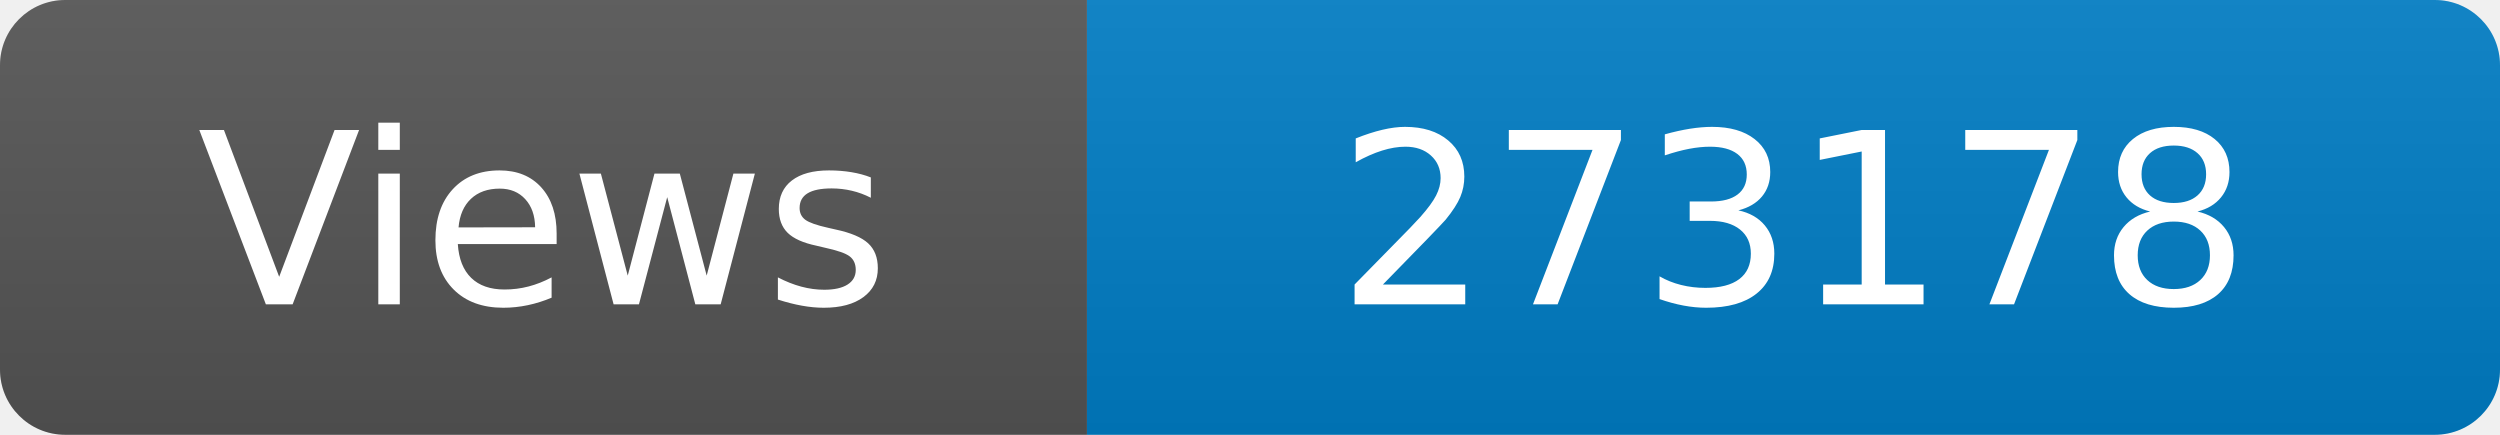
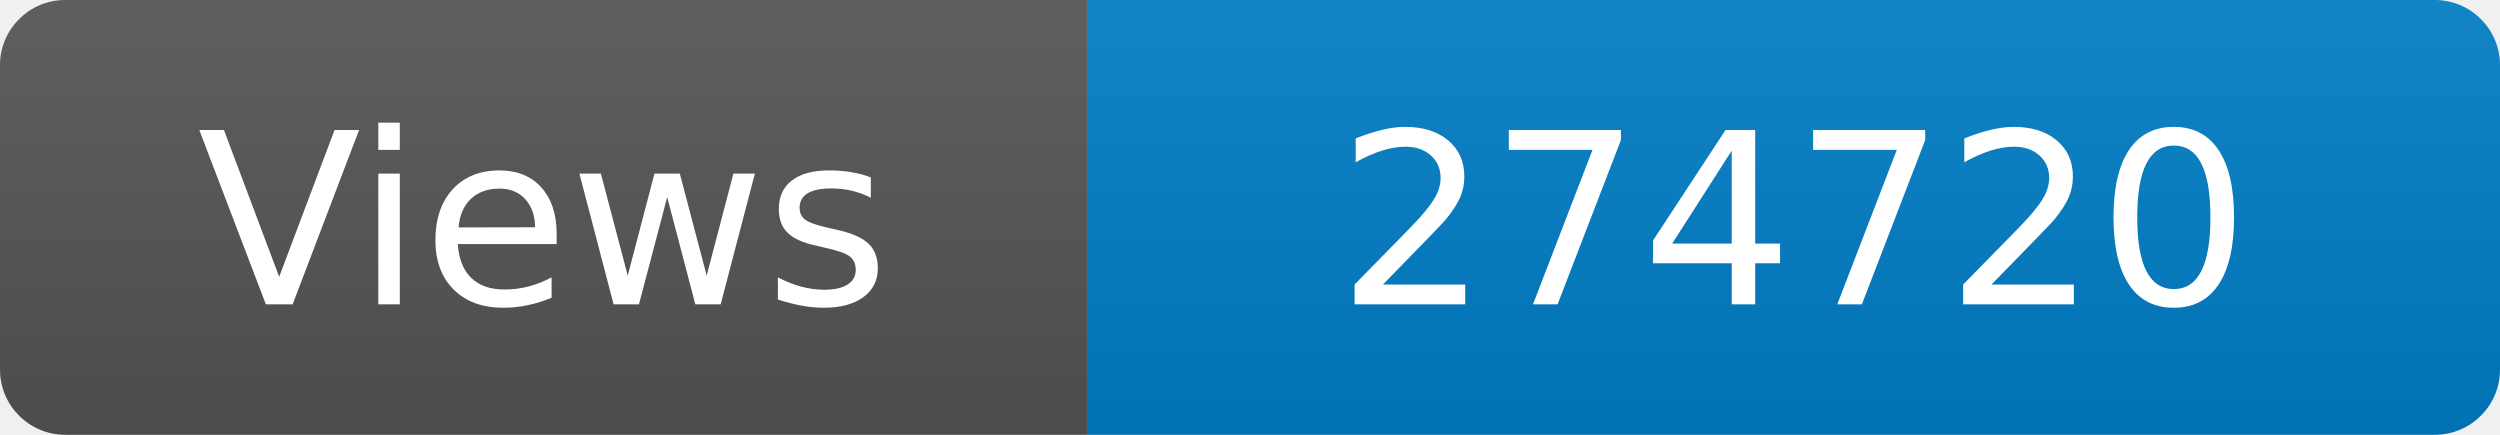
<svg xmlns="http://www.w3.org/2000/svg" width="115" height="20" role="img" aria-label="Maintained?: yes">
  <linearGradient id="s" x2="0" y2="100%">
    <stop offset="0" stop-color="#bbb" stop-opacity=".1" />
    <stop offset="1" stop-opacity=".1" />
  </linearGradient>
  <clipPath id="r">
    <rect width="115" height="20" rx="3" fill="#fff" />
  </clipPath>
  <g clip-path="url(#r)">
    <rect width="50" height="20" fill="#555" />
    <rect x="50" width="160" height="20" fill="#007ec6" />
    <rect width="115" height="20" fill="url(#s)" />
  </g>
  <g fill="#fff" text-anchor="middle" font-family="Verdana,Geneva,DejaVu Sans,sans-serif" font-size="110">
    <text x="250" y="140" transform="scale(.1)" fill="#fff">Views</text>
-     <text x="825" y="140" transform="scale(.1)" fill="#fff">273178</text>
+     <text x="825" y="140" transform="scale(.1)" fill="#fff">274720</text>
  </g>
</svg>
